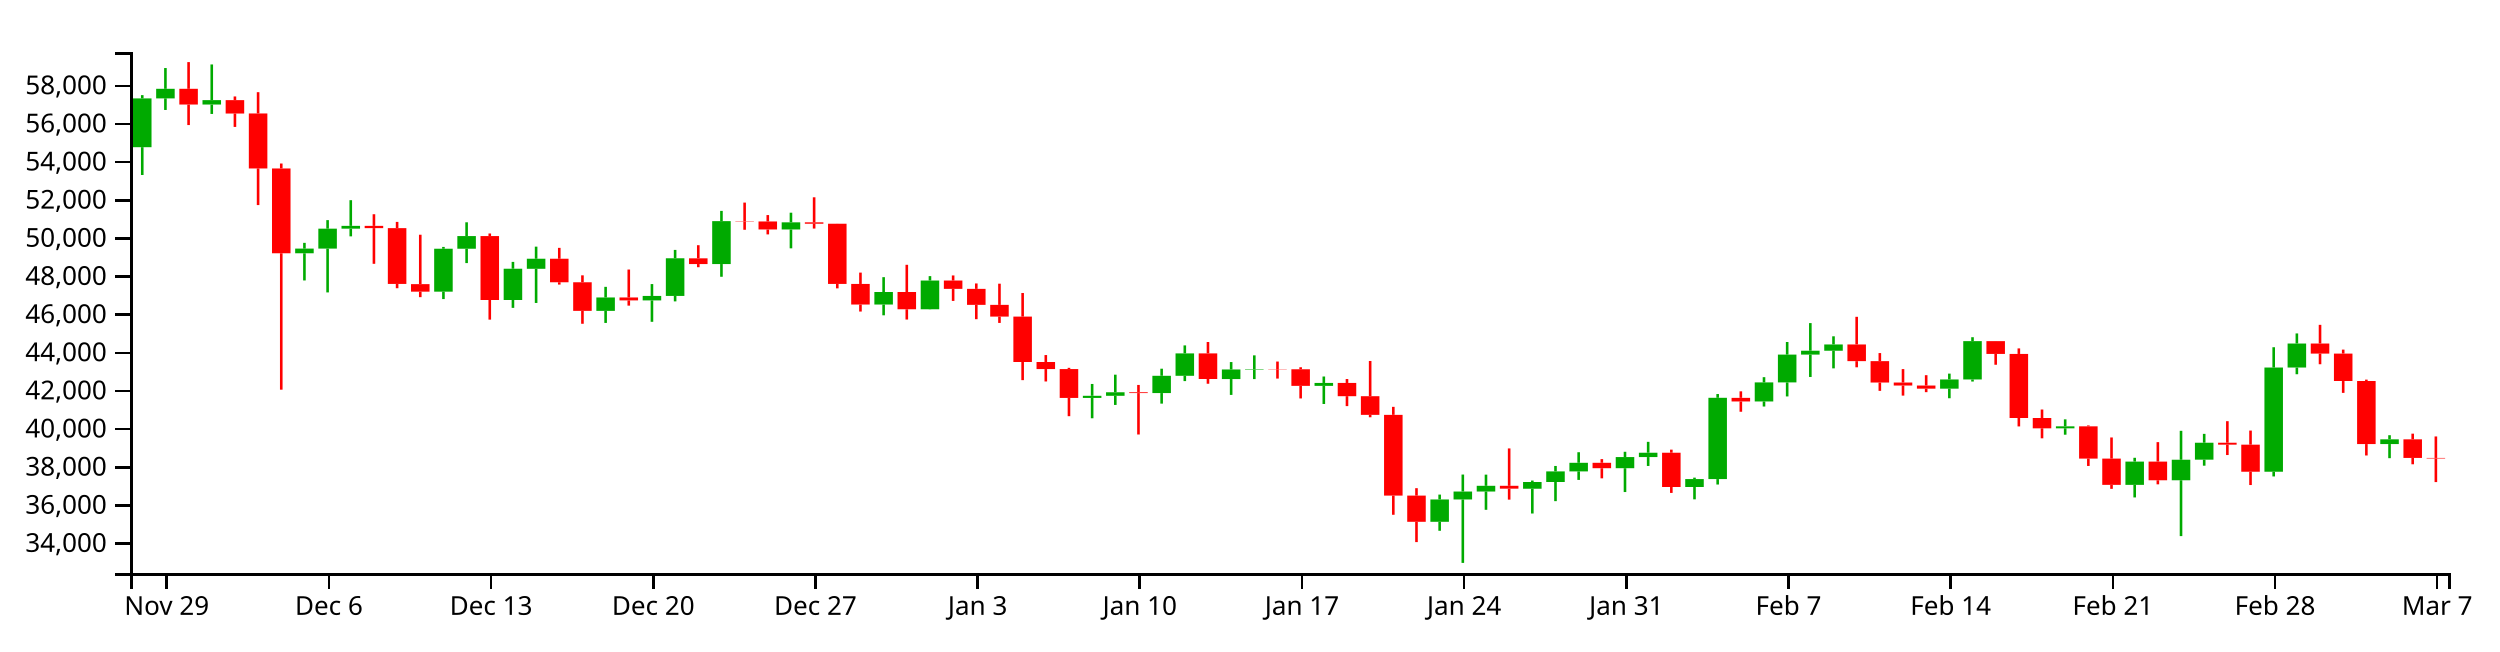
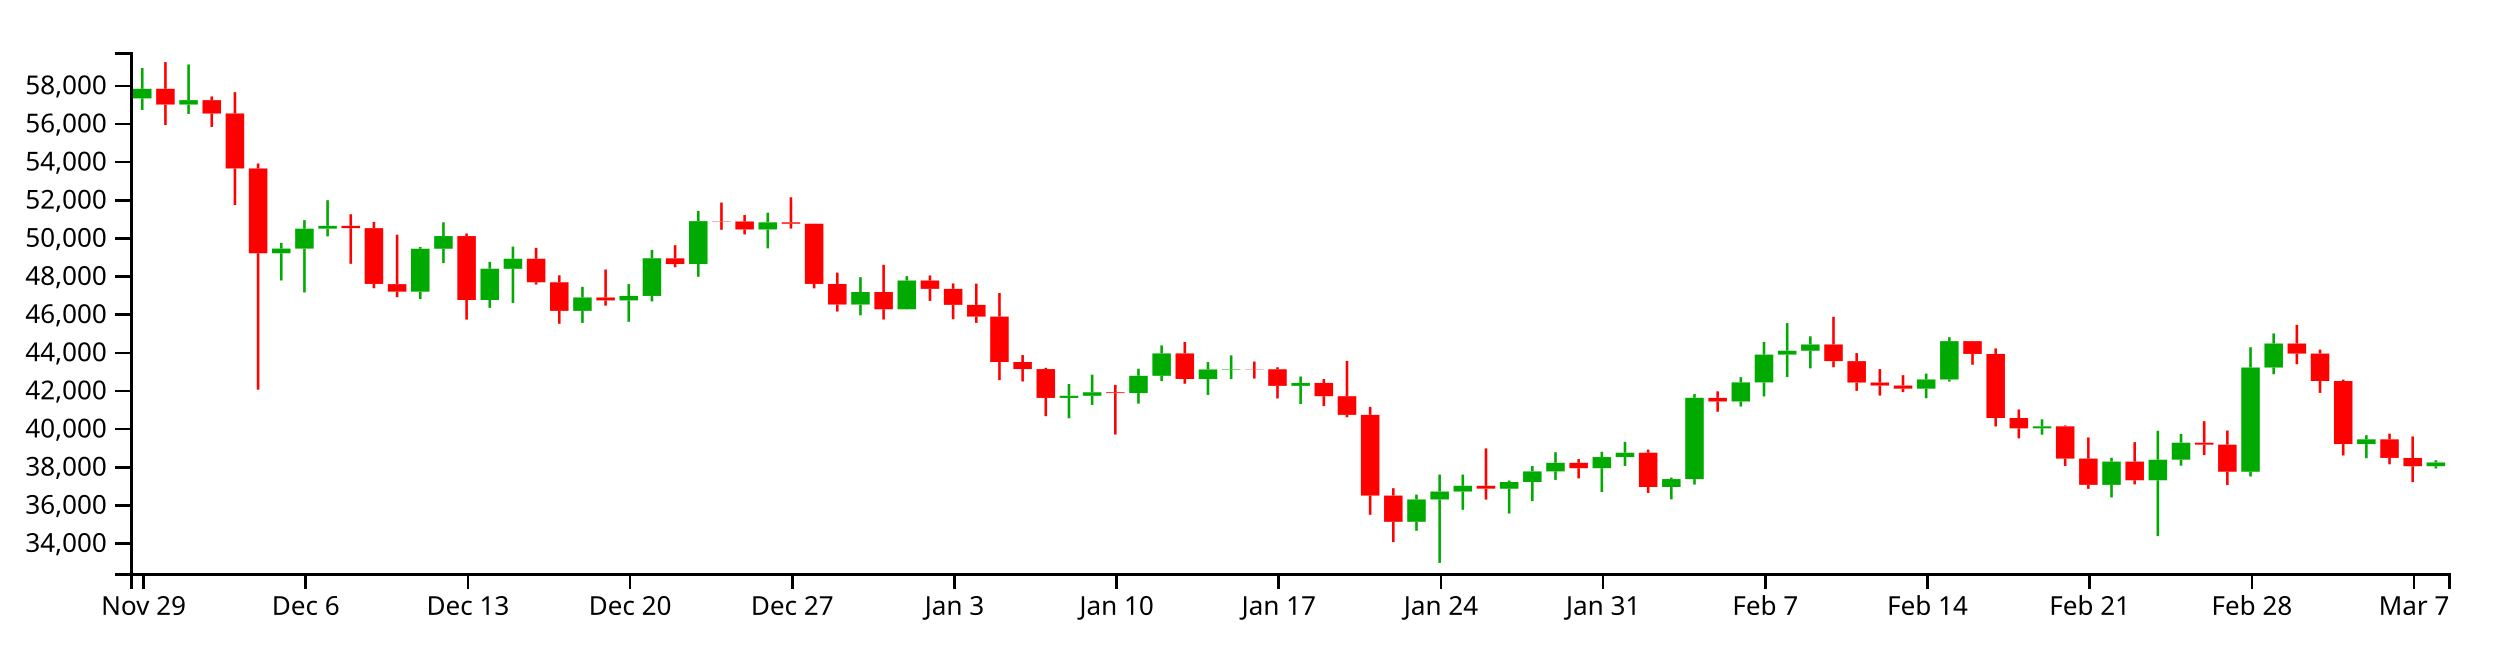
<svg xmlns="http://www.w3.org/2000/svg" version="1.1" width="960" height="250">
  <g transform="translate(50,20)">
    <style>.axis path,.axis line{fill:none;stroke:#000;shape-rendering:crispEdges;}path.candle{stroke:#000000;}path.candle.body{stroke-width:0;}path.candle.up{fill:#00AA00;stroke:#00AA00;}path.candle.down{fill:#FF0000;stroke:#FF0000;}</style>
    <g class="candlestick">
      <g class="data">
-         <path class="candle body up" d="M 1.068 36.512 l 7.117 0 L 8.185 17.776 l -7.117 0 L 1.068 36.512 M 9.964 17.776 l 7.117 0 L 17.081 14.104 l -7.117 0 L 9.964 17.776 M 27.757 20.151 l 7.117 0 L 34.874 18.441 l -7.117 0 L 27.757 20.151 M 63.343 77.258 l 7.117 0 L 70.46 75.473 l -7.117 0 L 63.343 77.258 M 72.239 75.473 l 7.117 0 L 79.356 67.815 l -7.117 0 L 72.239 75.473 M 81.136 67.815 l 7.117 0 L 88.253 66.739 l -7.117 0 L 81.136 67.815 M 116.721 91.992 l 7.117 0 L 123.838 75.519 l -7.117 0 L 116.721 91.992 M 125.618 75.519 l 7.117 0 L 132.735 70.657 l -7.117 0 L 125.618 75.519 M 143.411 95.198 l 7.117 0 L 150.528 83.184 l -7.117 0 L 143.411 95.198 M 152.307 83.231 l 7.117 0 L 159.424 79.364 l -7.117 0 L 152.307 83.231 M 178.996 99.365 l 7.117 0 L 186.114 94.234 l -7.117 0 L 178.996 99.365 M 196.789 95.356 l 7.117 0 L 203.906 93.65 l -7.117 0 L 196.789 95.356 M 205.686 93.65 l 7.117 0 L 212.803 79.181 l -7.117 0 L 205.686 93.65 M 223.479 81.391 l 7.117 0 L 230.596 64.909 l -7.117 0 L 223.479 81.391 M 250.168 68.125 l 7.117 0 L 257.285 65.373 l -7.117 0 L 250.168 68.125 M 285.754 96.942 l 7.117 0 L 292.871 92.136 l -7.117 0 L 285.754 96.942 M 303.547 98.756 l 7.117 0 L 310.664 87.729 l -7.117 0 L 303.547 98.756 M 365.822 132.813 l 7.117 0 L 372.939 131.983 l -7.117 0 L 365.822 132.813 M 374.718 131.983 l 7.117 0 L 381.835 130.629 l -7.117 0 L 374.718 131.983 M 392.511 130.938 l 7.117 0 L 399.628 124.297 l -7.117 0 L 392.511 130.938 M 401.407 124.297 l 7.117 0 L 408.525 115.704 l -7.117 0 L 401.407 124.297 M 419.2 125.549 l 7.117 0 L 426.317 121.875 l -7.117 0 L 419.2 125.549 M 428.097 121.875 l 7.117 0 L 435.214 121.697 l -7.117 0 L 428.097 121.875 M 454.786 128.161 l 7.117 0 L 461.903 127.059 l -7.117 0 L 454.786 128.161 M 499.268 180.378 l 7.117 0 L 506.385 171.787 l -7.117 0 L 499.268 180.378 M 508.165 171.787 l 7.117 0 L 515.282 168.742 l -7.117 0 L 508.165 171.787 M 517.061 168.742 l 7.117 0 L 524.178 166.559 l -7.117 0 L 517.061 168.742 M 534.854 167.666 l 7.117 0 L 541.971 165.082 l -7.117 0 L 534.854 167.666 M 543.75 165.082 l 7.117 0 L 550.868 161.007 l -7.117 0 L 543.75 165.082 M 552.647 161.007 l 7.117 0 L 559.764 157.709 l -7.117 0 L 552.647 161.007 M 570.44 159.797 l 7.117 0 L 577.557 155.512 l -7.117 0 L 570.44 159.797 M 579.336 155.512 l 7.117 0 L 586.453 153.844 l -7.117 0 L 579.336 155.512 M 597.129 167.013 l 7.117 0 L 604.246 163.972 l -7.117 0 L 597.129 167.013 M 606.026 163.969 l 7.117 0 L 613.143 132.756 l -7.117 0 L 606.026 163.969 M 623.818 134.159 l 7.117 0 L 630.936 126.849 l -7.117 0 L 623.818 134.159 M 632.715 126.849 l 7.117 0 L 639.832 116.163 l -7.117 0 L 632.715 126.849 M 641.611 116.163 l 7.117 0 L 648.729 114.676 l -7.117 0 L 641.611 116.163 M 650.508 114.676 l 7.117 0 L 657.625 112.262 l -7.117 0 L 650.508 114.676 M 694.99 129.245 l 7.117 0 L 702.107 125.713 l -7.117 0 L 694.99 129.245 M 703.886 125.713 l 7.117 0 L 711.004 111.001 l -7.117 0 L 703.886 125.713 M 739.472 144.471 l 7.117 0 L 746.589 143.705 l -7.117 0 L 739.472 144.471 M 766.162 166.194 l 7.117 0 L 773.279 157.244 l -7.117 0 L 766.162 166.194 M 783.954 164.423 l 7.117 0 L 791.072 156.535 l -7.117 0 L 783.954 164.423 M 792.851 156.524 l 7.117 0 L 799.968 150.003 l -7.117 0 L 792.851 156.524 M 819.54 161.135 l 7.117 0 L 826.657 121.143 l -7.117 0 L 819.54 161.135 M 828.437 121.143 l 7.117 0 L 835.554 111.907 l -7.117 0 L 828.437 121.143 M 864.022 150.519 l 7.117 0 L 871.14 148.693 l -7.117 0 L 864.022 150.519" />
-         <path class="candle body down" d="M 18.86 14.104 l 7.117 0 L 25.978 20.151 l -7.117 0 L 18.86 14.104 M 36.653 18.441 l 7.117 0 L 43.77 23.594 l -7.117 0 L 36.653 18.441 M 45.55 23.566 l 7.117 0 L 52.667 44.68 l -7.117 0 L 45.55 23.566 M 54.446 44.68 l 7.117 0 L 61.563 77.258 l -7.117 0 L 54.446 44.68 M 90.032 66.739 l 7.117 0 L 97.149 67.601 l -7.117 0 L 90.032 66.739 M 98.928 67.601 l 7.117 0 L 106.046 89.026 l -7.117 0 L 98.928 67.601 M 107.825 89.097 l 7.117 0 L 114.942 91.992 l -7.117 0 L 107.825 89.097 M 134.514 70.657 l 7.117 0 L 141.631 95.198 l -7.117 0 L 134.514 70.657 M 161.204 79.364 l 7.117 0 L 168.321 88.39 l -7.117 0 L 161.204 79.364 M 170.1 88.39 l 7.117 0 L 177.217 99.384 l -7.117 0 L 170.1 88.39 M 187.893 94.234 l 7.117 0 L 195.01 95.356 l -7.117 0 L 187.893 94.234 M 214.582 79.198 l 7.117 0 L 221.699 81.391 l -7.117 0 L 214.582 79.198 M 232.375 64.909 l 7.117 0 L 239.492 65.047 l -7.117 0 L 232.375 64.909 M 241.271 65.047 l 7.117 0 L 248.389 68.125 l -7.117 0 L 241.271 65.047 M 259.064 65.373 l 7.117 0 L 266.182 65.915 l -7.117 0 L 259.064 65.373 M 267.961 65.915 l 7.117 0 L 275.078 89.04 l -7.117 0 L 267.961 65.915 M 276.857 89.04 l 7.117 0 L 283.974 96.942 l -7.117 0 L 276.857 89.04 M 294.65 92.136 l 7.117 0 L 301.767 98.756 l -7.117 0 L 294.65 92.136 M 312.443 87.729 l 7.117 0 L 319.56 90.926 l -7.117 0 L 312.443 87.729 M 321.339 90.926 l 7.117 0 L 328.457 97.078 l -7.117 0 L 321.339 90.926 M 330.236 97.078 l 7.117 0 L 337.353 101.575 l -7.117 0 L 330.236 97.078 M 339.132 101.575 l 7.117 0 L 346.25 119.011 l -7.117 0 L 339.132 101.575 M 348.029 119.011 l 7.117 0 L 355.146 121.712 l -7.117 0 L 348.029 119.011 M 356.925 121.712 l 7.117 0 L 364.042 132.813 l -7.117 0 L 356.925 121.712 M 383.615 130.629 l 7.117 0 L 390.732 130.938 l -7.117 0 L 383.615 130.629 M 410.304 115.704 l 7.117 0 L 417.421 125.536 l -7.117 0 L 410.304 115.704 M 436.993 121.697 l 7.117 0 L 444.11 121.79 l -7.117 0 L 436.993 121.697 M 445.89 121.79 l 7.117 0 L 453.007 128.161 l -7.117 0 L 445.89 121.79 M 463.683 127.059 l 7.117 0 L 470.8 132.128 l -7.117 0 L 463.683 127.059 M 472.579 132.128 l 7.117 0 L 479.696 139.298 l -7.117 0 L 472.579 132.128 M 481.475 139.298 l 7.117 0 L 488.593 170.316 l -7.117 0 L 481.475 139.298 M 490.372 170.316 l 7.117 0 L 497.489 180.378 l -7.117 0 L 490.372 170.316 M 525.958 166.559 l 7.117 0 L 533.075 167.65 l -7.117 0 L 525.958 166.559 M 561.543 157.709 l 7.117 0 L 568.661 159.797 l -7.117 0 L 561.543 157.709 M 588.233 153.844 l 7.117 0 L 595.35 167.013 l -7.117 0 L 588.233 153.844 M 614.922 132.774 l 7.117 0 L 622.039 134.159 l -7.117 0 L 614.922 132.774 M 659.404 112.262 l 7.117 0 L 666.521 118.686 l -7.117 0 L 659.404 112.262 M 668.301 118.686 l 7.117 0 L 675.418 126.901 l -7.117 0 L 668.301 118.686 M 677.197 126.901 l 7.117 0 L 684.314 128.042 l -7.117 0 L 677.197 126.901 M 686.094 128.042 l 7.117 0 L 693.211 129.245 l -7.117 0 L 686.094 128.042 M 712.783 111.001 l 7.117 0 L 719.9 115.917 l -7.117 0 L 712.783 111.001 M 721.679 115.917 l 7.117 0 L 728.796 140.508 l -7.117 0 L 721.679 115.917 M 730.576 140.508 l 7.117 0 L 737.693 144.472 l -7.117 0 L 730.576 140.508 M 748.369 143.705 l 7.117 0 L 755.486 156.098 l -7.117 0 L 748.369 143.705 M 757.265 156.098 l 7.117 0 L 764.382 166.194 l -7.117 0 L 757.265 156.098 M 775.058 157.244 l 7.117 0 L 782.175 164.423 l -7.117 0 L 775.058 157.244 M 801.747 150.003 l 7.117 0 L 808.864 150.753 l -7.117 0 L 801.747 150.003 M 810.644 150.753 l 7.117 0 L 817.761 161.135 l -7.117 0 L 810.644 150.753 M 837.333 111.907 l 7.117 0 L 844.45 115.775 l -7.117 0 L 837.333 111.907 M 846.23 115.775 l 7.117 0 L 853.347 126.313 l -7.117 0 L 846.23 115.775 M 855.126 126.313 l 7.117 0 L 862.243 150.519 l -7.117 0 L 855.126 126.313 M 872.919 148.693 l 7.117 0 L 880.036 155.849 l -7.117 0 L 872.919 148.693 M 881.815 155.849 l 7.117 0 L 888.932 156.057 l -7.117 0 L 881.815 155.849" />
+         <path class="candle body up" d="M 1.068 17.776 l 7.117 0 L 8.185 14.104 l -7.117 0 L 1.068 17.776 M 18.86 20.151 l 7.117 0 L 25.978 18.441 l -7.117 0 L 18.86 20.151 M 54.446 77.258 l 7.117 0 L 61.563 75.473 l -7.117 0 L 54.446 77.258 M 63.343 75.473 l 7.117 0 L 70.46 67.815 l -7.117 0 L 63.343 75.473 M 72.239 67.815 l 7.117 0 L 79.356 66.739 l -7.117 0 L 72.239 67.815 M 107.825 91.992 l 7.117 0 L 114.942 75.519 l -7.117 0 L 107.825 91.992 M 116.721 75.519 l 7.117 0 L 123.838 70.657 l -7.117 0 L 116.721 75.519 M 134.514 95.198 l 7.117 0 L 141.631 83.184 l -7.117 0 L 134.514 95.198 M 143.411 83.231 l 7.117 0 L 150.528 79.364 l -7.117 0 L 143.411 83.231 M 170.1 99.365 l 7.117 0 L 177.217 94.234 l -7.117 0 L 170.1 99.365 M 187.893 95.356 l 7.117 0 L 195.01 93.65 l -7.117 0 L 187.893 95.356 M 196.789 93.65 l 7.117 0 L 203.906 79.181 l -7.117 0 L 196.789 93.65 M 214.582 81.391 l 7.117 0 L 221.699 64.909 l -7.117 0 L 214.582 81.391 M 241.271 68.125 l 7.117 0 L 248.389 65.373 l -7.117 0 L 241.271 68.125 M 276.857 96.942 l 7.117 0 L 283.974 92.136 l -7.117 0 L 276.857 96.942 M 294.65 98.756 l 7.117 0 L 301.767 87.729 l -7.117 0 L 294.65 98.756 M 356.925 132.813 l 7.117 0 L 364.042 131.983 l -7.117 0 L 356.925 132.813 M 365.822 131.983 l 7.117 0 L 372.939 130.629 l -7.117 0 L 365.822 131.983 M 383.615 130.938 l 7.117 0 L 390.732 124.297 l -7.117 0 L 383.615 130.938 M 392.511 124.297 l 7.117 0 L 399.628 115.704 l -7.117 0 L 392.511 124.297 M 410.304 125.549 l 7.117 0 L 417.421 121.875 l -7.117 0 L 410.304 125.549 M 419.2 121.875 l 7.117 0 L 426.317 121.697 l -7.117 0 L 419.2 121.875 M 445.89 128.161 l 7.117 0 L 453.007 127.059 l -7.117 0 L 445.89 128.161 M 490.372 180.378 l 7.117 0 L 497.489 171.787 l -7.117 0 L 490.372 180.378 M 499.268 171.787 l 7.117 0 L 506.385 168.742 l -7.117 0 L 499.268 171.787 M 508.165 168.742 l 7.117 0 L 515.282 166.559 l -7.117 0 L 508.165 168.742 M 525.958 167.666 l 7.117 0 L 533.075 165.082 l -7.117 0 L 525.958 167.666 M 534.854 165.082 l 7.117 0 L 541.971 161.007 l -7.117 0 L 534.854 165.082 M 543.75 161.007 l 7.117 0 L 550.868 157.709 l -7.117 0 L 543.75 161.007 M 561.543 159.797 l 7.117 0 L 568.661 155.512 l -7.117 0 L 561.543 159.797 M 570.44 155.512 l 7.117 0 L 577.557 153.844 l -7.117 0 L 570.44 155.512 M 588.233 167.013 l 7.117 0 L 595.35 163.972 l -7.117 0 L 588.233 167.013 M 597.129 163.969 l 7.117 0 L 604.246 132.756 l -7.117 0 L 597.129 163.969 M 614.922 134.159 l 7.117 0 L 622.039 126.849 l -7.117 0 L 614.922 134.159 M 623.818 126.849 l 7.117 0 L 630.936 116.163 l -7.117 0 L 623.818 126.849 M 632.715 116.163 l 7.117 0 L 639.832 114.676 l -7.117 0 L 632.715 116.163 M 641.611 114.676 l 7.117 0 L 648.729 112.262 l -7.117 0 L 641.611 114.676 M 686.094 129.245 l 7.117 0 L 693.211 125.713 l -7.117 0 L 686.094 129.245 M 694.99 125.713 l 7.117 0 L 702.107 111.001 l -7.117 0 L 694.99 125.713 M 730.576 144.471 l 7.117 0 L 737.693 143.705 l -7.117 0 L 730.576 144.471 M 757.265 166.194 l 7.117 0 L 764.382 157.244 l -7.117 0 L 757.265 166.194 M 775.058 164.423 l 7.117 0 L 782.175 156.535 l -7.117 0 L 775.058 164.423 M 783.954 156.524 l 7.117 0 L 791.072 150.003 l -7.117 0 L 783.954 156.524 M 810.644 161.135 l 7.117 0 L 817.761 121.143 l -7.117 0 L 810.644 161.135 M 819.54 121.143 l 7.117 0 L 826.657 111.907 l -7.117 0 L 819.54 121.143 M 855.126 150.519 l 7.117 0 L 862.243 148.693 l -7.117 0 L 855.126 150.519 M 881.815 159.019 l 7.117 0 L 888.932 157.576 l -7.117 0 L 881.815 159.019" />
+         <path class="candle body down" d="M 9.964 14.104 l 7.117 0 L 17.081 20.151 l -7.117 0 L 9.964 14.104 M 27.757 18.441 l 7.117 0 L 34.874 23.594 l -7.117 0 L 27.757 18.441 M 36.653 23.566 l 7.117 0 L 43.77 44.68 l -7.117 0 L 36.653 23.566 M 45.55 44.68 l 7.117 0 L 52.667 77.258 l -7.117 0 L 45.55 44.68 M 81.136 66.739 l 7.117 0 L 88.253 67.601 l -7.117 0 L 81.136 66.739 M 90.032 67.601 l 7.117 0 L 97.149 89.026 l -7.117 0 L 90.032 67.601 M 98.928 89.097 l 7.117 0 L 106.046 91.992 l -7.117 0 L 98.928 89.097 M 125.618 70.657 l 7.117 0 L 132.735 95.198 l -7.117 0 L 125.618 70.657 M 152.307 79.364 l 7.117 0 L 159.424 88.39 l -7.117 0 L 152.307 79.364 M 161.204 88.39 l 7.117 0 L 168.321 99.384 l -7.117 0 L 161.204 88.39 M 178.996 94.234 l 7.117 0 L 186.114 95.356 l -7.117 0 L 178.996 94.234 M 205.686 79.198 l 7.117 0 L 212.803 81.391 l -7.117 0 L 205.686 79.198 M 223.479 64.909 l 7.117 0 L 230.596 65.047 l -7.117 0 L 223.479 64.909 M 232.375 65.047 l 7.117 0 L 239.492 68.125 l -7.117 0 L 232.375 65.047 M 250.168 65.373 l 7.117 0 L 257.285 65.915 l -7.117 0 L 250.168 65.373 M 259.064 65.915 l 7.117 0 L 266.182 89.04 l -7.117 0 L 259.064 65.915 M 267.961 89.04 l 7.117 0 L 275.078 96.942 l -7.117 0 L 267.961 89.04 M 285.754 92.136 l 7.117 0 L 292.871 98.756 l -7.117 0 L 285.754 92.136 M 303.547 87.729 l 7.117 0 L 310.664 90.926 l -7.117 0 L 303.547 87.729 M 312.443 90.926 l 7.117 0 L 319.56 97.078 l -7.117 0 L 312.443 90.926 M 321.339 97.078 l 7.117 0 L 328.457 101.575 l -7.117 0 L 321.339 97.078 M 330.236 101.575 l 7.117 0 L 337.353 119.011 l -7.117 0 L 330.236 101.575 M 339.132 119.011 l 7.117 0 L 346.25 121.712 l -7.117 0 L 339.132 119.011 M 348.029 121.712 l 7.117 0 L 355.146 132.813 l -7.117 0 L 348.029 121.712 M 374.718 130.629 l 7.117 0 L 381.835 130.938 l -7.117 0 L 374.718 130.629 M 401.407 115.704 l 7.117 0 L 408.525 125.536 l -7.117 0 L 401.407 115.704 M 428.097 121.697 l 7.117 0 L 435.214 121.79 l -7.117 0 L 428.097 121.697 M 436.993 121.79 l 7.117 0 L 444.11 128.161 l -7.117 0 L 436.993 121.79 M 454.786 127.059 l 7.117 0 L 461.903 132.128 l -7.117 0 L 454.786 127.059 M 463.683 132.128 l 7.117 0 L 470.8 139.298 l -7.117 0 L 463.683 132.128 M 472.579 139.298 l 7.117 0 L 479.696 170.316 l -7.117 0 L 472.579 139.298 M 481.475 170.316 l 7.117 0 L 488.593 180.378 l -7.117 0 L 481.475 170.316 M 517.061 166.559 l 7.117 0 L 524.178 167.65 l -7.117 0 L 517.061 166.559 M 552.647 157.709 l 7.117 0 L 559.764 159.797 l -7.117 0 L 552.647 157.709 M 579.336 153.844 l 7.117 0 L 586.453 167.013 l -7.117 0 L 579.336 153.844 M 606.026 132.774 l 7.117 0 L 613.143 134.159 l -7.117 0 L 606.026 132.774 M 650.508 112.262 l 7.117 0 L 657.625 118.686 l -7.117 0 L 650.508 112.262 M 659.404 118.686 l 7.117 0 L 666.521 126.901 l -7.117 0 L 659.404 118.686 M 668.301 126.901 l 7.117 0 L 675.418 128.042 l -7.117 0 L 668.301 126.901 M 677.197 128.042 l 7.117 0 L 684.314 129.245 l -7.117 0 L 677.197 128.042 M 703.886 111.001 l 7.117 0 L 711.004 115.917 l -7.117 0 L 703.886 111.001 M 712.783 115.917 l 7.117 0 L 719.9 140.508 l -7.117 0 L 712.783 115.917 M 721.679 140.508 l 7.117 0 L 728.796 144.472 l -7.117 0 L 721.679 140.508 M 739.472 143.705 l 7.117 0 L 746.589 156.098 l -7.117 0 L 739.472 143.705 M 748.369 156.098 l 7.117 0 L 755.486 166.194 l -7.117 0 L 748.369 156.098 M 766.162 157.244 l 7.117 0 L 773.279 164.423 l -7.117 0 L 766.162 157.244 M 792.851 150.003 l 7.117 0 L 799.968 150.753 l -7.117 0 L 792.851 150.003 M 801.747 150.753 l 7.117 0 L 808.864 161.135 l -7.117 0 L 801.747 150.753 M 828.437 111.907 l 7.117 0 L 835.554 115.775 l -7.117 0 L 828.437 111.907 M 837.333 115.775 l 7.117 0 L 844.45 126.313 l -7.117 0 L 837.333 115.775 M 846.23 126.313 l 7.117 0 L 853.347 150.519 l -7.117 0 L 846.23 126.313 M 864.022 148.693 l 7.117 0 L 871.14 155.849 l -7.117 0 L 864.022 148.693 M 872.919 155.849 l 7.117 0 L 880.036 159.019 l -7.117 0 L 872.919 155.849" />
        <path class="candle body equal" />
-         <path class="candle wick up" d="M 4.626 16.53 L 4.626 17.776 M 4.626 36.512 L 4.626 47.202 M 13.523 6.124 L 13.523 14.104 M 13.523 17.776 L 13.523 22.23 M 31.315 4.75 L 31.315 18.441 M 31.315 20.151 L 31.315 23.758 M 66.901 73.256 L 66.901 75.473 M 66.901 77.258 L 66.901 87.696 M 75.798 64.526 L 75.798 67.815 M 75.798 75.473 L 75.798 92.289 M 84.694 56.871 L 84.694 66.739 M 84.694 67.815 L 84.694 70.761 M 120.28 74.818 L 120.28 75.519 M 120.28 91.992 L 120.28 94.845 M 129.176 65.362 L 129.176 70.657 M 129.176 75.519 L 129.176 81.026 M 146.969 80.569 L 146.969 83.184 M 146.969 95.198 L 146.969 98.221 M 155.866 74.713 L 155.866 79.364 M 155.866 83.231 L 155.866 96.339 M 182.555 90.148 L 182.555 94.234 M 182.555 99.365 L 182.555 104.006 M 200.348 89.085 L 200.348 93.65 M 200.348 95.356 L 200.348 103.575 M 209.244 75.966 L 209.244 79.181 M 209.244 93.65 L 209.244 95.731 M 227.037 60.982 L 227.037 64.909 M 227.037 81.391 L 227.037 86.281 M 253.727 61.678 L 253.727 65.373 M 253.727 68.125 L 253.727 75.358 M 289.312 86.431 L 289.312 92.136 M 289.312 96.942 L 289.312 101.077 M 307.105 86.031 L 307.105 87.729 M 307.105 98.756 L 307.105 98.819 M 369.38 127.441 L 369.38 131.983 M 369.38 132.813 L 369.38 140.615 M 378.277 123.877 L 378.277 130.629 M 378.277 131.983 L 378.277 135.496 M 396.07 121.582 L 396.07 124.297 M 396.07 130.938 L 396.07 134.992 M 404.966 112.633 L 404.966 115.704 M 404.966 124.297 L 404.966 126.342 M 422.759 119.028 L 422.759 121.875 M 422.759 125.549 L 422.759 131.645 M 431.655 116.456 L 431.655 121.697 M 431.655 121.875 L 431.655 125.573 M 458.345 124.577 L 458.345 127.059 M 458.345 128.161 L 458.345 135.13 M 502.827 169.923 L 502.827 171.787 M 502.827 180.378 L 502.827 183.823 M 511.723 162.226 L 511.723 168.742 M 511.723 171.787 L 511.723 196.154 M 520.62 162.262 L 520.62 166.559 M 520.62 168.742 L 520.62 175.767 M 538.413 164.537 L 538.413 165.082 M 538.413 167.666 L 538.413 177.188 M 547.309 158.931 L 547.309 161.007 M 547.309 165.082 L 547.309 172.442 M 556.206 153.653 L 556.206 157.709 M 556.206 161.007 L 556.206 164.288 M 573.998 153.482 L 573.998 155.512 M 573.998 159.797 L 573.998 168.945 M 582.895 149.666 L 582.895 153.844 M 582.895 155.512 L 582.895 158.931 M 600.688 163.42 L 600.688 163.972 M 600.688 167.013 L 600.688 171.747 M 609.584 131.305 L 609.584 132.756 M 609.584 163.969 L 609.584 166.058 M 627.377 124.834 L 627.377 126.849 M 627.377 134.159 L 627.377 136.108 M 636.273 111.326 L 636.273 116.163 M 636.273 126.849 L 636.273 132.231 M 645.17 104.065 L 645.17 114.676 M 645.17 116.163 L 645.17 124.761 M 654.066 109.14 L 654.066 112.262 M 654.066 114.676 L 654.066 121.451 M 698.549 123.469 L 698.549 125.713 M 698.549 129.245 L 698.549 132.929 M 707.445 109.489 L 707.445 111.001 M 707.445 125.713 L 707.445 126.511 M 743.031 141.031 L 743.031 143.705 M 743.031 144.471 L 743.031 146.928 M 769.72 155.789 L 769.72 157.244 M 769.72 166.194 L 769.72 171.014 M 787.513 145.434 L 787.513 156.535 M 787.513 164.423 L 787.513 185.864 M 796.409 146.602 L 796.409 150.003 M 796.409 156.524 L 796.409 158.826 M 823.099 113.337 L 823.099 121.143 M 823.099 161.135 L 823.099 162.957 M 831.995 108.042 L 831.995 111.907 M 831.995 121.143 L 831.995 123.706 M 867.581 147.117 L 867.581 148.693 M 867.581 150.519 L 867.581 155.946" style="stroke-width: 1px;" />
-         <path class="candle wick down" d="M 22.419 3.846 L 22.419 14.104 M 22.419 20.151 L 22.419 28.023 M 40.212 17.039 L 40.212 18.441 M 40.212 23.594 L 40.212 28.74 M 49.108 15.395 L 49.108 23.566 M 49.108 44.68 L 49.108 58.749 M 58.005 42.79 L 58.005 44.68 M 58.005 77.258 L 58.005 129.636 M 93.591 62.264 L 93.591 66.739 M 93.591 67.601 L 93.591 81.304 M 102.487 65.209 L 102.487 67.601 M 102.487 89.026 L 102.487 90.678 M 111.383 70.136 L 111.383 89.097 M 111.383 91.992 L 111.383 94.105 M 138.073 69.661 L 138.073 70.657 M 138.073 95.198 L 138.073 102.741 M 164.762 75.179 L 164.762 79.364 M 164.762 88.39 L 164.762 89.279 M 173.659 85.728 L 173.659 88.39 M 173.659 99.384 L 173.659 104.329 M 191.451 83.501 L 191.451 94.234 M 191.451 95.356 L 191.451 97.365 M 218.141 74.156 L 218.141 79.198 M 218.141 81.391 L 218.141 82.609 M 235.934 57.797 L 235.934 64.909 M 235.934 65.047 L 235.934 68.236 M 244.83 62.584 L 244.83 65.047 M 244.83 68.125 L 244.83 70.009 M 262.623 55.761 L 262.623 65.373 M 262.623 65.915 L 262.623 67.764 M 271.519 65.896 L 271.519 65.915 M 271.519 89.04 L 271.519 90.729 M 280.416 84.68 L 280.416 89.04 M 280.416 96.942 L 280.416 99.634 M 298.209 81.683 L 298.209 92.136 M 298.209 98.756 L 298.209 102.703 M 316.002 85.771 L 316.002 87.729 M 316.002 90.926 L 316.002 95.555 M 324.898 88.847 L 324.898 90.926 M 324.898 97.078 L 324.898 102.571 M 333.794 88.938 L 333.794 97.078 M 333.794 101.575 L 333.794 104.006 M 342.691 92.509 L 342.691 101.575 M 342.691 119.011 L 342.691 125.976 M 351.587 116.339 L 351.587 119.011 M 351.587 121.712 L 351.587 126.485 M 360.484 121.247 L 360.484 121.712 M 360.484 132.813 L 360.484 139.817 M 387.173 127.818 L 387.173 130.629 M 387.173 130.938 L 387.173 146.848 M 413.862 111.33 L 413.862 115.704 M 413.862 125.536 L 413.862 127.359 M 440.552 118.836 L 440.552 121.697 M 440.552 121.79 L 440.552 125.377 M 449.448 121.024 L 449.448 121.79 M 449.448 128.161 L 449.448 133.003 M 467.241 125.543 L 467.241 127.059 M 467.241 132.128 L 467.241 135.946 M 476.138 118.616 L 476.138 132.128 M 476.138 139.298 L 476.138 140.232 M 485.034 136.229 L 485.034 139.298 M 485.034 170.316 L 485.034 177.675 M 493.93 167.461 L 493.93 170.316 M 493.93 180.378 L 493.93 188.165 M 529.516 152.194 L 529.516 166.559 M 529.516 167.65 L 529.516 171.859 M 565.102 156.3 L 565.102 157.709 M 565.102 159.797 L 565.102 163.679 M 591.791 152.663 L 591.791 153.844 M 591.791 167.013 L 591.791 169.279 M 618.481 130.27 L 618.481 132.774 M 618.481 134.159 L 618.481 138.111 M 662.963 101.656 L 662.963 112.262 M 662.963 118.686 L 662.963 121.04 M 671.859 115.577 L 671.859 118.686 M 671.859 126.901 L 671.859 130.088 M 680.756 121.732 L 680.756 126.901 M 680.756 128.042 L 680.756 131.916 M 689.652 124.072 L 689.652 128.042 M 689.652 129.245 L 689.652 130.59 M 716.341 110.964 L 716.341 111.001 M 716.341 115.917 L 716.341 120.066 M 725.238 113.785 L 725.238 115.917 M 725.238 140.508 L 725.238 143.748 M 734.134 137.255 L 734.134 140.508 M 734.134 144.472 L 734.134 148.312 M 751.927 143.366 L 751.927 143.705 M 751.927 156.098 L 751.927 158.931 M 760.824 147.987 L 760.824 156.098 M 760.824 166.194 L 760.824 167.719 M 778.617 149.777 L 778.617 157.244 M 778.617 164.423 L 778.617 165.985 M 805.306 141.733 L 805.306 150.003 M 805.306 150.753 L 805.306 154.733 M 814.202 145.341 L 814.202 150.753 M 814.202 161.135 L 814.202 166.254 M 840.892 104.739 L 840.892 111.907 M 840.892 115.775 L 840.892 119.868 M 849.788 114.251 L 849.788 115.775 M 849.788 126.313 L 849.788 130.866 M 858.685 125.776 L 858.685 126.313 M 858.685 150.519 L 858.685 154.903 M 876.477 146.526 L 876.477 148.693 M 876.477 155.849 L 876.477 158.282 M 885.374 147.598 L 885.374 155.849 M 885.374 156.057 L 885.374 165.119" style="stroke-width: 1px;" />
+         <path class="candle wick up" d="M 4.626 6.124 L 4.626 14.104 M 4.626 17.776 L 4.626 22.23 M 22.419 4.75 L 22.419 18.441 M 22.419 20.151 L 22.419 23.758 M 58.005 73.256 L 58.005 75.473 M 58.005 77.258 L 58.005 87.696 M 66.901 64.526 L 66.901 67.815 M 66.901 75.473 L 66.901 92.289 M 75.798 56.871 L 75.798 66.739 M 75.798 67.815 L 75.798 70.761 M 111.383 74.818 L 111.383 75.519 M 111.383 91.992 L 111.383 94.845 M 120.28 65.362 L 120.28 70.657 M 120.28 75.519 L 120.28 81.026 M 138.073 80.569 L 138.073 83.184 M 138.073 95.198 L 138.073 98.221 M 146.969 74.713 L 146.969 79.364 M 146.969 83.231 L 146.969 96.339 M 173.659 90.148 L 173.659 94.234 M 173.659 99.365 L 173.659 104.006 M 191.451 89.085 L 191.451 93.65 M 191.451 95.356 L 191.451 103.575 M 200.348 75.966 L 200.348 79.181 M 200.348 93.65 L 200.348 95.731 M 218.141 60.982 L 218.141 64.909 M 218.141 81.391 L 218.141 86.281 M 244.83 61.678 L 244.83 65.373 M 244.83 68.125 L 244.83 75.358 M 280.416 86.431 L 280.416 92.136 M 280.416 96.942 L 280.416 101.077 M 298.209 86.031 L 298.209 87.729 M 298.209 98.756 L 298.209 98.819 M 360.484 127.441 L 360.484 131.983 M 360.484 132.813 L 360.484 140.615 M 369.38 123.877 L 369.38 130.629 M 369.38 131.983 L 369.38 135.496 M 387.173 121.582 L 387.173 124.297 M 387.173 130.938 L 387.173 134.992 M 396.07 112.633 L 396.07 115.704 M 396.07 124.297 L 396.07 126.342 M 413.862 119.028 L 413.862 121.875 M 413.862 125.549 L 413.862 131.645 M 422.759 116.456 L 422.759 121.697 M 422.759 121.875 L 422.759 125.573 M 449.448 124.577 L 449.448 127.059 M 449.448 128.161 L 449.448 135.13 M 493.93 169.923 L 493.93 171.787 M 493.93 180.378 L 493.93 183.823 M 502.827 162.226 L 502.827 168.742 M 502.827 171.787 L 502.827 196.154 M 511.723 162.262 L 511.723 166.559 M 511.723 168.742 L 511.723 175.767 M 529.516 164.537 L 529.516 165.082 M 529.516 167.666 L 529.516 177.188 M 538.413 158.931 L 538.413 161.007 M 538.413 165.082 L 538.413 172.442 M 547.309 153.653 L 547.309 157.709 M 547.309 161.007 L 547.309 164.288 M 565.102 153.482 L 565.102 155.512 M 565.102 159.797 L 565.102 168.945 M 573.998 149.666 L 573.998 153.844 M 573.998 155.512 L 573.998 158.931 M 591.791 163.42 L 591.791 163.972 M 591.791 167.013 L 591.791 171.747 M 600.688 131.305 L 600.688 132.756 M 600.688 163.969 L 600.688 166.058 M 618.481 124.834 L 618.481 126.849 M 618.481 134.159 L 618.481 136.108 M 627.377 111.326 L 627.377 116.163 M 627.377 126.849 L 627.377 132.231 M 636.273 104.065 L 636.273 114.676 M 636.273 116.163 L 636.273 124.761 M 645.17 109.14 L 645.17 112.262 M 645.17 114.676 L 645.17 121.451 M 689.652 123.469 L 689.652 125.713 M 689.652 129.245 L 689.652 132.929 M 698.549 109.489 L 698.549 111.001 M 698.549 125.713 L 698.549 126.511 M 734.134 141.031 L 734.134 143.705 M 734.134 144.471 L 734.134 146.928 M 760.824 155.789 L 760.824 157.244 M 760.824 166.194 L 760.824 171.014 M 778.617 145.434 L 778.617 156.535 M 778.617 164.423 L 778.617 185.864 M 787.513 146.602 L 787.513 150.003 M 787.513 156.524 L 787.513 158.826 M 814.202 113.337 L 814.202 121.143 M 814.202 161.135 L 814.202 162.957 M 823.099 108.042 L 823.099 111.907 M 823.099 121.143 L 823.099 123.706 M 858.685 147.117 L 858.685 148.693 M 858.685 150.519 L 858.685 155.946 M 885.374 156.734 L 885.374 157.576 M 885.374 159.019 L 885.374 159.9" style="stroke-width: 1px;" />
+         <path class="candle wick down" d="M 13.523 3.846 L 13.523 14.104 M 13.523 20.151 L 13.523 28.023 M 31.315 17.039 L 31.315 18.441 M 31.315 23.594 L 31.315 28.74 M 40.212 15.395 L 40.212 23.566 M 40.212 44.68 L 40.212 58.749 M 49.108 42.79 L 49.108 44.68 M 49.108 77.258 L 49.108 129.636 M 84.694 62.264 L 84.694 66.739 M 84.694 67.601 L 84.694 81.304 M 93.591 65.209 L 93.591 67.601 M 93.591 89.026 L 93.591 90.678 M 102.487 70.136 L 102.487 89.097 M 102.487 91.992 L 102.487 94.105 M 129.176 69.661 L 129.176 70.657 M 129.176 95.198 L 129.176 102.741 M 155.866 75.179 L 155.866 79.364 M 155.866 88.39 L 155.866 89.279 M 164.762 85.728 L 164.762 88.39 M 164.762 99.384 L 164.762 104.329 M 182.555 83.501 L 182.555 94.234 M 182.555 95.356 L 182.555 97.365 M 209.244 74.156 L 209.244 79.198 M 209.244 81.391 L 209.244 82.609 M 227.037 57.797 L 227.037 64.909 M 227.037 65.047 L 227.037 68.236 M 235.934 62.584 L 235.934 65.047 M 235.934 68.125 L 235.934 70.009 M 253.727 55.761 L 253.727 65.373 M 253.727 65.915 L 253.727 67.764 M 262.623 65.896 L 262.623 65.915 M 262.623 89.04 L 262.623 90.729 M 271.519 84.68 L 271.519 89.04 M 271.519 96.942 L 271.519 99.634 M 289.312 81.683 L 289.312 92.136 M 289.312 98.756 L 289.312 102.703 M 307.105 85.771 L 307.105 87.729 M 307.105 90.926 L 307.105 95.555 M 316.002 88.847 L 316.002 90.926 M 316.002 97.078 L 316.002 102.571 M 324.898 88.938 L 324.898 97.078 M 324.898 101.575 L 324.898 104.006 M 333.794 92.509 L 333.794 101.575 M 333.794 119.011 L 333.794 125.976 M 342.691 116.339 L 342.691 119.011 M 342.691 121.712 L 342.691 126.485 M 351.587 121.247 L 351.587 121.712 M 351.587 132.813 L 351.587 139.817 M 378.277 127.818 L 378.277 130.629 M 378.277 130.938 L 378.277 146.848 M 404.966 111.33 L 404.966 115.704 M 404.966 125.536 L 404.966 127.359 M 431.655 118.836 L 431.655 121.697 M 431.655 121.79 L 431.655 125.377 M 440.552 121.024 L 440.552 121.79 M 440.552 128.161 L 440.552 133.003 M 458.345 125.543 L 458.345 127.059 M 458.345 132.128 L 458.345 135.946 M 467.241 118.616 L 467.241 132.128 M 467.241 139.298 L 467.241 140.232 M 476.138 136.229 L 476.138 139.298 M 476.138 170.316 L 476.138 177.675 M 485.034 167.461 L 485.034 170.316 M 485.034 180.378 L 485.034 188.165 M 520.62 152.194 L 520.62 166.559 M 520.62 167.65 L 520.62 171.859 M 556.206 156.3 L 556.206 157.709 M 556.206 159.797 L 556.206 163.679 M 582.895 152.663 L 582.895 153.844 M 582.895 167.013 L 582.895 169.279 M 609.584 130.27 L 609.584 132.774 M 609.584 134.159 L 609.584 138.111 M 654.066 101.656 L 654.066 112.262 M 654.066 118.686 L 654.066 121.04 M 662.963 115.577 L 662.963 118.686 M 662.963 126.901 L 662.963 130.088 M 671.859 121.732 L 671.859 126.901 M 671.859 128.042 L 671.859 131.916 M 680.756 124.072 L 680.756 128.042 M 680.756 129.245 L 680.756 130.59 M 707.445 110.964 L 707.445 111.001 M 707.445 115.917 L 707.445 120.066 M 716.341 113.785 L 716.341 115.917 M 716.341 140.508 L 716.341 143.748 M 725.238 137.255 L 725.238 140.508 M 725.238 144.472 L 725.238 148.312 M 743.031 143.366 L 743.031 143.705 M 743.031 156.098 L 743.031 158.931 M 751.927 147.987 L 751.927 156.098 M 751.927 166.194 L 751.927 167.719 M 769.72 149.777 L 769.72 157.244 M 769.72 164.423 L 769.72 165.985 M 796.409 141.733 L 796.409 150.003 M 796.409 150.753 L 796.409 154.733 M 805.306 145.341 L 805.306 150.753 M 805.306 161.135 L 805.306 166.254 M 831.995 104.739 L 831.995 111.907 M 831.995 115.775 L 831.995 119.868 M 840.892 114.251 L 840.892 115.775 M 840.892 126.313 L 840.892 130.866 M 849.788 125.776 L 849.788 126.313 M 849.788 150.519 L 849.788 154.903 M 867.581 146.526 L 867.581 148.693 M 867.581 155.849 L 867.581 158.282 M 876.477 147.598 L 876.477 155.849 M 876.477 159.019 L 876.477 165.119" style="stroke-width: 1px;" />
        <path class="candle wick equal" style="stroke-width: 1px;" />
      </g>
    </g>
    <g class="x axis" transform="translate(0,200)" fill="none" font-size="10" font-family="sans-serif" text-anchor="middle">
      <path class="domain" stroke="#000" d="M0.5,6V0.5H890.5V6" />
-       <g class="tick" opacity="1" transform="translate(13.52259,0)">
+       <g class="tick" opacity="1" transform="translate(4.62615,0)">
        <line stroke="#000" y2="6" x1="0.5" x2="0.5" />
        <text fill="#000" y="9" x="0.5" dy="0.71em">Nov 29</text>
      </g>
-       <g class="tick" opacity="1" transform="translate(75.79768,0)">
+       <g class="tick" opacity="1" transform="translate(66.90124,0)">
        <line stroke="#000" y2="6" x1="0.5" x2="0.5" />
        <text fill="#000" y="9" x="0.5" dy="0.71em">Dec  6</text>
      </g>
-       <g class="tick" opacity="1" transform="translate(138.0728,0)">
+       <g class="tick" opacity="1" transform="translate(129.1763,0)">
        <line stroke="#000" y2="6" x1="0.5" x2="0.5" />
        <text fill="#000" y="9" x="0.5" dy="0.71em">Dec 13</text>
      </g>
-       <g class="tick" opacity="1" transform="translate(200.3479,0)">
+       <g class="tick" opacity="1" transform="translate(191.4514,0)">
        <line stroke="#000" y2="6" x1="0.5" x2="0.5" />
        <text fill="#000" y="9" x="0.5" dy="0.71em">Dec 20</text>
      </g>
-       <g class="tick" opacity="1" transform="translate(262.623,0)">
+       <g class="tick" opacity="1" transform="translate(253.7265,0)">
        <line stroke="#000" y2="6" x1="0.5" x2="0.5" />
        <text fill="#000" y="9" x="0.5" dy="0.71em">Dec 27</text>
      </g>
-       <g class="tick" opacity="1" transform="translate(324.898,0)">
+       <g class="tick" opacity="1" transform="translate(316.0016,0)">
        <line stroke="#000" y2="6" x1="0.5" x2="0.5" />
        <text fill="#000" y="9" x="0.5" dy="0.71em">Jan  3</text>
      </g>
-       <g class="tick" opacity="1" transform="translate(387.1731,0)">
+       <g class="tick" opacity="1" transform="translate(378.2767,0)">
        <line stroke="#000" y2="6" x1="0.5" x2="0.5" />
        <text fill="#000" y="9" x="0.5" dy="0.71em">Jan 10</text>
      </g>
-       <g class="tick" opacity="1" transform="translate(449.4482,0)">
+       <g class="tick" opacity="1" transform="translate(440.5518,0)">
        <line stroke="#000" y2="6" x1="0.5" x2="0.5" />
        <text fill="#000" y="9" x="0.5" dy="0.71em">Jan 17</text>
      </g>
-       <g class="tick" opacity="1" transform="translate(511.7233,0)">
+       <g class="tick" opacity="1" transform="translate(502.8269,0)">
        <line stroke="#000" y2="6" x1="0.5" x2="0.5" />
        <text fill="#000" y="9" x="0.5" dy="0.71em">Jan 24</text>
      </g>
-       <g class="tick" opacity="1" transform="translate(573.9984,0)">
+       <g class="tick" opacity="1" transform="translate(565.102,0)">
        <line stroke="#000" y2="6" x1="0.5" x2="0.5" />
        <text fill="#000" y="9" x="0.5" dy="0.71em">Jan 31</text>
      </g>
-       <g class="tick" opacity="1" transform="translate(636.2735,0)">
+       <g class="tick" opacity="1" transform="translate(627.377,0)">
        <line stroke="#000" y2="6" x1="0.5" x2="0.5" />
        <text fill="#000" y="9" x="0.5" dy="0.71em">Feb  7</text>
      </g>
-       <g class="tick" opacity="1" transform="translate(698.5486,0)">
+       <g class="tick" opacity="1" transform="translate(689.6521,0)">
        <line stroke="#000" y2="6" x1="0.5" x2="0.5" />
        <text fill="#000" y="9" x="0.5" dy="0.71em">Feb 14</text>
      </g>
-       <g class="tick" opacity="1" transform="translate(760.8237,0)">
+       <g class="tick" opacity="1" transform="translate(751.9272,0)">
        <line stroke="#000" y2="6" x1="0.5" x2="0.5" />
        <text fill="#000" y="9" x="0.5" dy="0.71em">Feb 21</text>
      </g>
-       <g class="tick" opacity="1" transform="translate(823.0988,0)">
+       <g class="tick" opacity="1" transform="translate(814.2023,0)">
        <line stroke="#000" y2="6" x1="0.5" x2="0.5" />
        <text fill="#000" y="9" x="0.5" dy="0.71em">Feb 28</text>
      </g>
-       <g class="tick" opacity="1" transform="translate(885.3739,0)">
+       <g class="tick" opacity="1" transform="translate(876.4774,0)">
        <line stroke="#000" y2="6" x1="0.5" x2="0.5" />
        <text fill="#000" y="9" x="0.5" dy="0.71em">Mar  7</text>
      </g>
    </g>
    <g class="y axis" fill="none" font-size="10" font-family="sans-serif" text-anchor="end">
      <path class="domain" stroke="#000" d="M-6,200.5H0.5V0.5H-6" />
      <g class="tick" opacity="1" transform="translate(0,188.224)">
        <line stroke="#000" x2="-6" y1="0.5" y2="0.5" />
        <text fill="#000" x="-9" y="0.5" dy="0.32em">34,000</text>
      </g>
      <g class="tick" opacity="1" transform="translate(0,173.5775)">
        <line stroke="#000" x2="-6" y1="0.5" y2="0.5" />
        <text fill="#000" x="-9" y="0.5" dy="0.32em">36,000</text>
      </g>
      <g class="tick" opacity="1" transform="translate(0,158.9309)">
        <line stroke="#000" x2="-6" y1="0.5" y2="0.5" />
        <text fill="#000" x="-9" y="0.5" dy="0.32em">38,000</text>
      </g>
      <g class="tick" opacity="1" transform="translate(0,144.2844)">
        <line stroke="#000" x2="-6" y1="0.5" y2="0.5" />
        <text fill="#000" x="-9" y="0.5" dy="0.32em">40,000</text>
      </g>
      <g class="tick" opacity="1" transform="translate(0,129.6379)">
        <line stroke="#000" x2="-6" y1="0.5" y2="0.5" />
        <text fill="#000" x="-9" y="0.5" dy="0.32em">42,000</text>
      </g>
      <g class="tick" opacity="1" transform="translate(0,114.9913)">
        <line stroke="#000" x2="-6" y1="0.5" y2="0.5" />
        <text fill="#000" x="-9" y="0.5" dy="0.32em">44,000</text>
      </g>
      <g class="tick" opacity="1" transform="translate(0,100.3448)">
        <line stroke="#000" x2="-6" y1="0.5" y2="0.5" />
        <text fill="#000" x="-9" y="0.5" dy="0.32em">46,000</text>
      </g>
      <g class="tick" opacity="1" transform="translate(0,85.69824)">
        <line stroke="#000" x2="-6" y1="0.5" y2="0.5" />
        <text fill="#000" x="-9" y="0.5" dy="0.32em">48,000</text>
      </g>
      <g class="tick" opacity="1" transform="translate(0,71.05171)">
        <line stroke="#000" x2="-6" y1="0.5" y2="0.5" />
        <text fill="#000" x="-9" y="0.5" dy="0.32em">50,000</text>
      </g>
      <g class="tick" opacity="1" transform="translate(0,56.40517)">
        <line stroke="#000" x2="-6" y1="0.5" y2="0.5" />
        <text fill="#000" x="-9" y="0.5" dy="0.32em">52,000</text>
      </g>
      <g class="tick" opacity="1" transform="translate(0,41.75864)">
        <line stroke="#000" x2="-6" y1="0.5" y2="0.5" />
        <text fill="#000" x="-9" y="0.5" dy="0.32em">54,000</text>
      </g>
      <g class="tick" opacity="1" transform="translate(0,27.1121)">
        <line stroke="#000" x2="-6" y1="0.5" y2="0.5" />
        <text fill="#000" x="-9" y="0.5" dy="0.32em">56,000</text>
      </g>
      <g class="tick" opacity="1" transform="translate(0,12.46557)">
        <line stroke="#000" x2="-6" y1="0.5" y2="0.5" />
        <text fill="#000" x="-9" y="0.5" dy="0.32em">58,000</text>
      </g>
      <text transform="rotate(-90)" y="6" dy=".71em" style="text-anchor: end;">Price ($)</text>
    </g>
  </g>
</svg>
